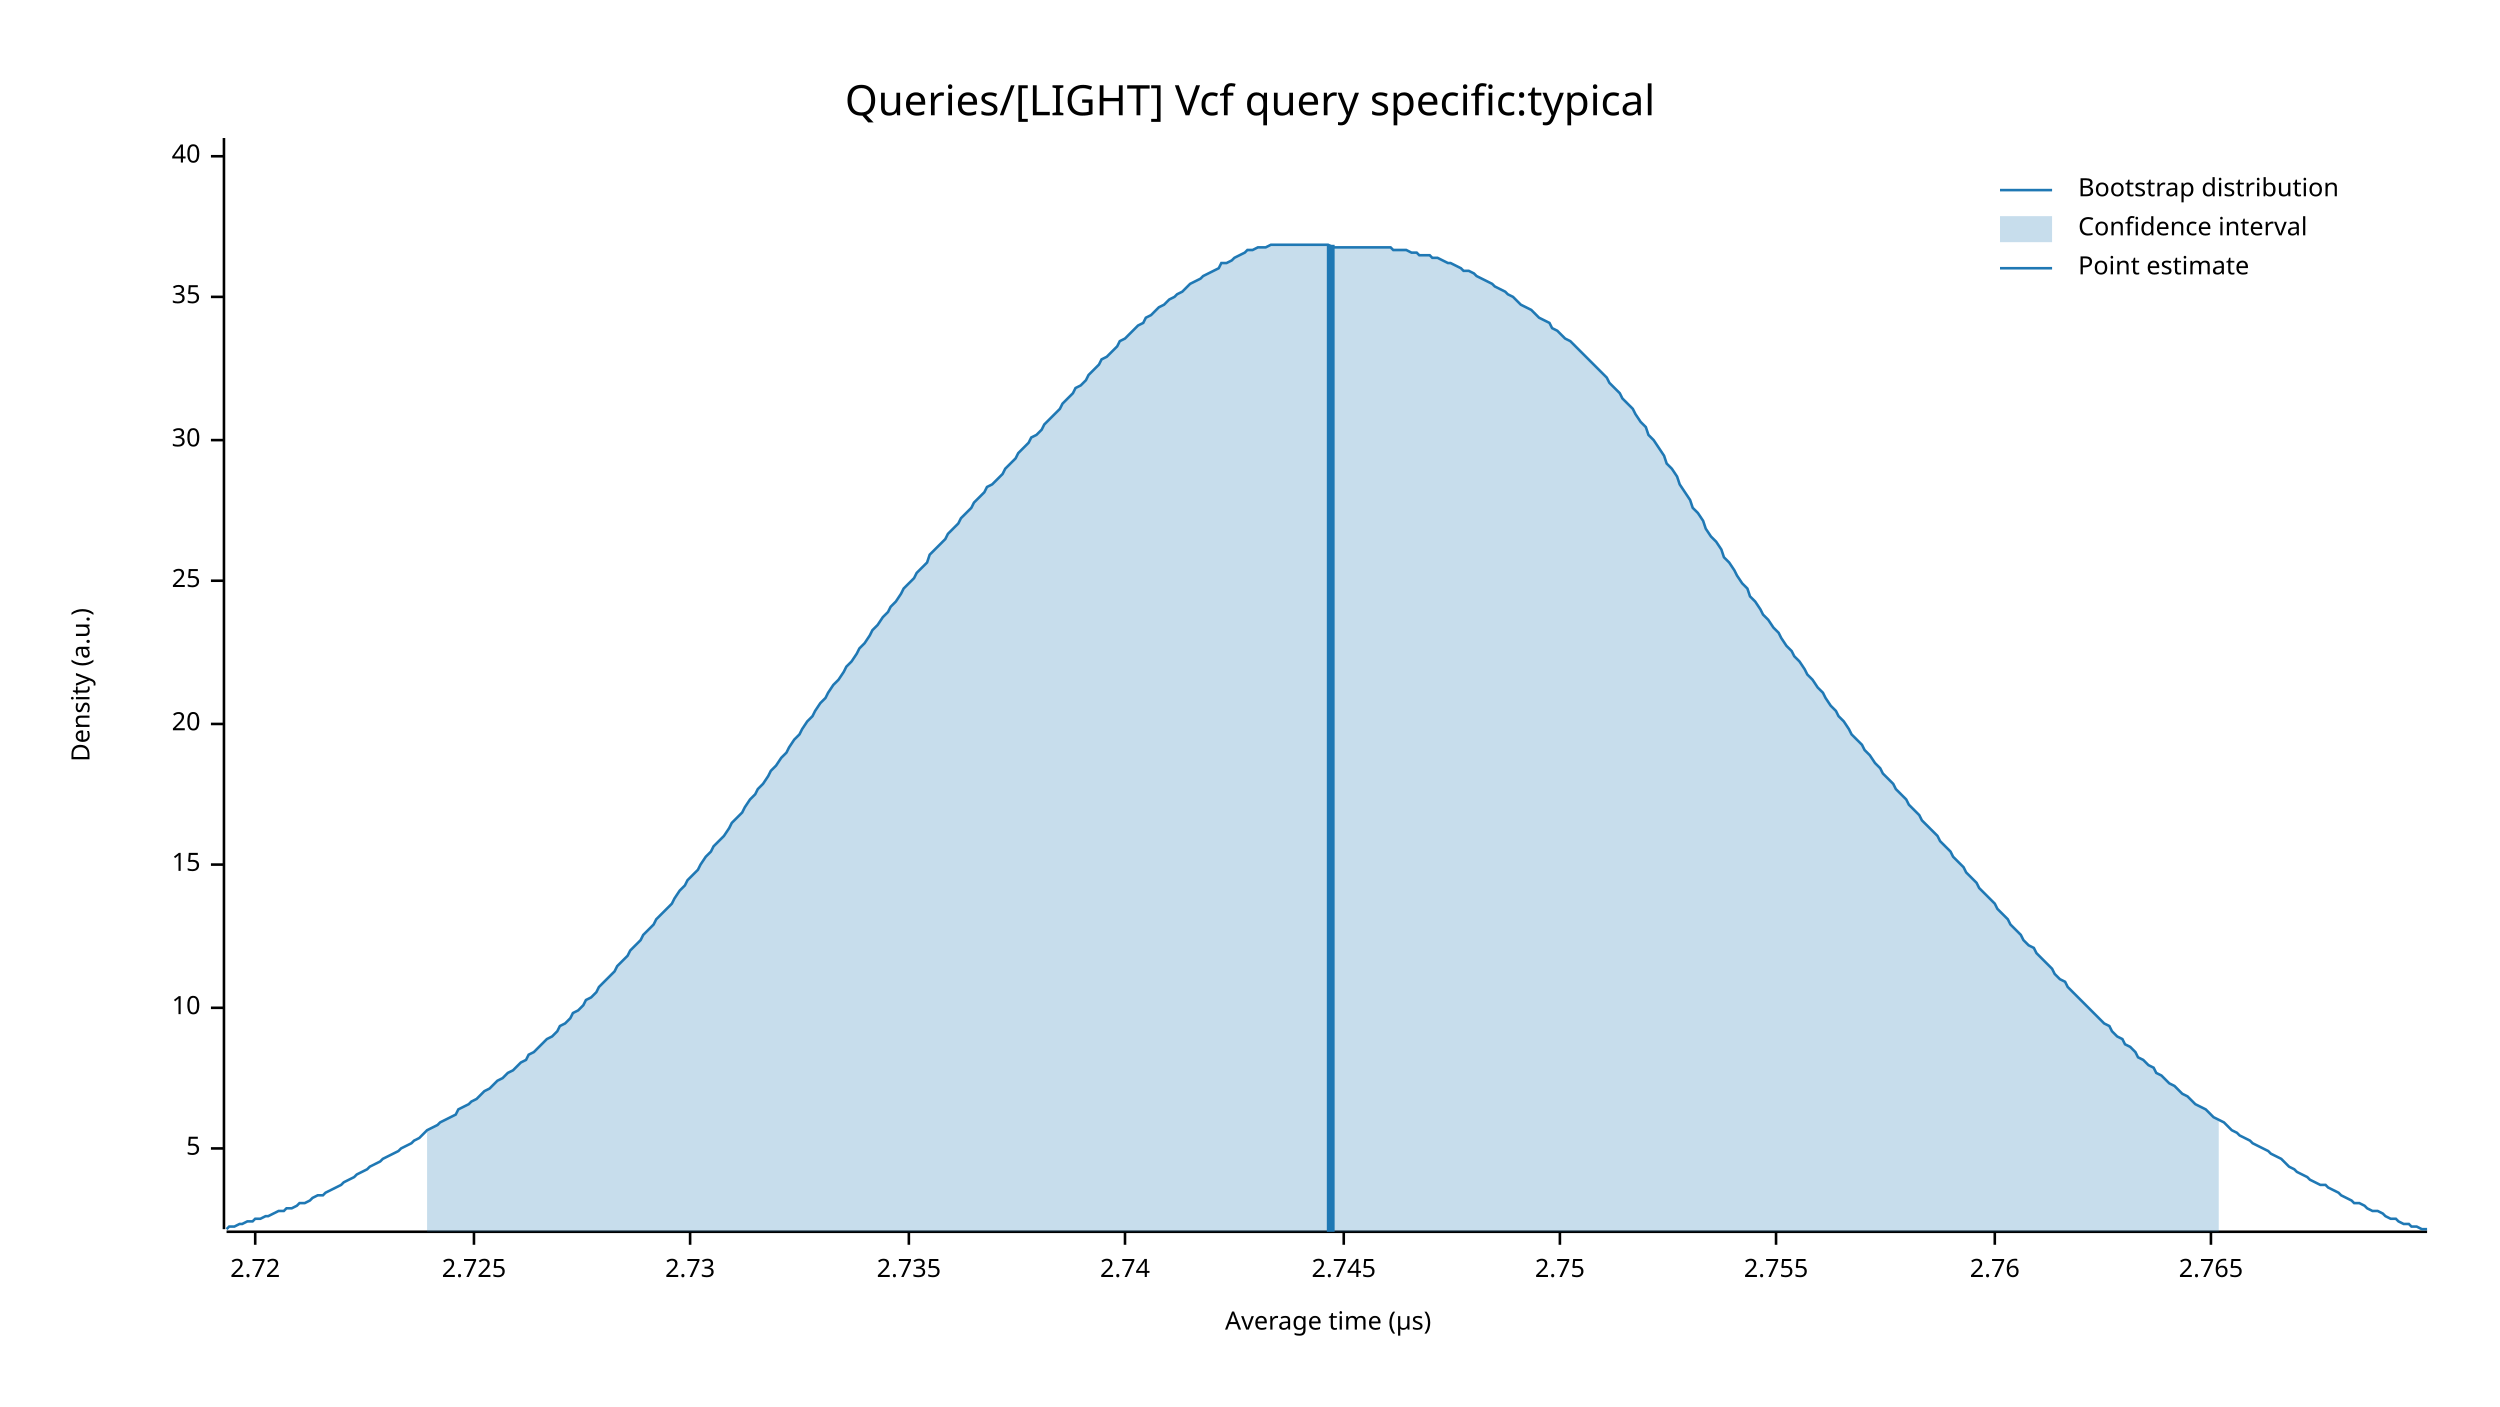
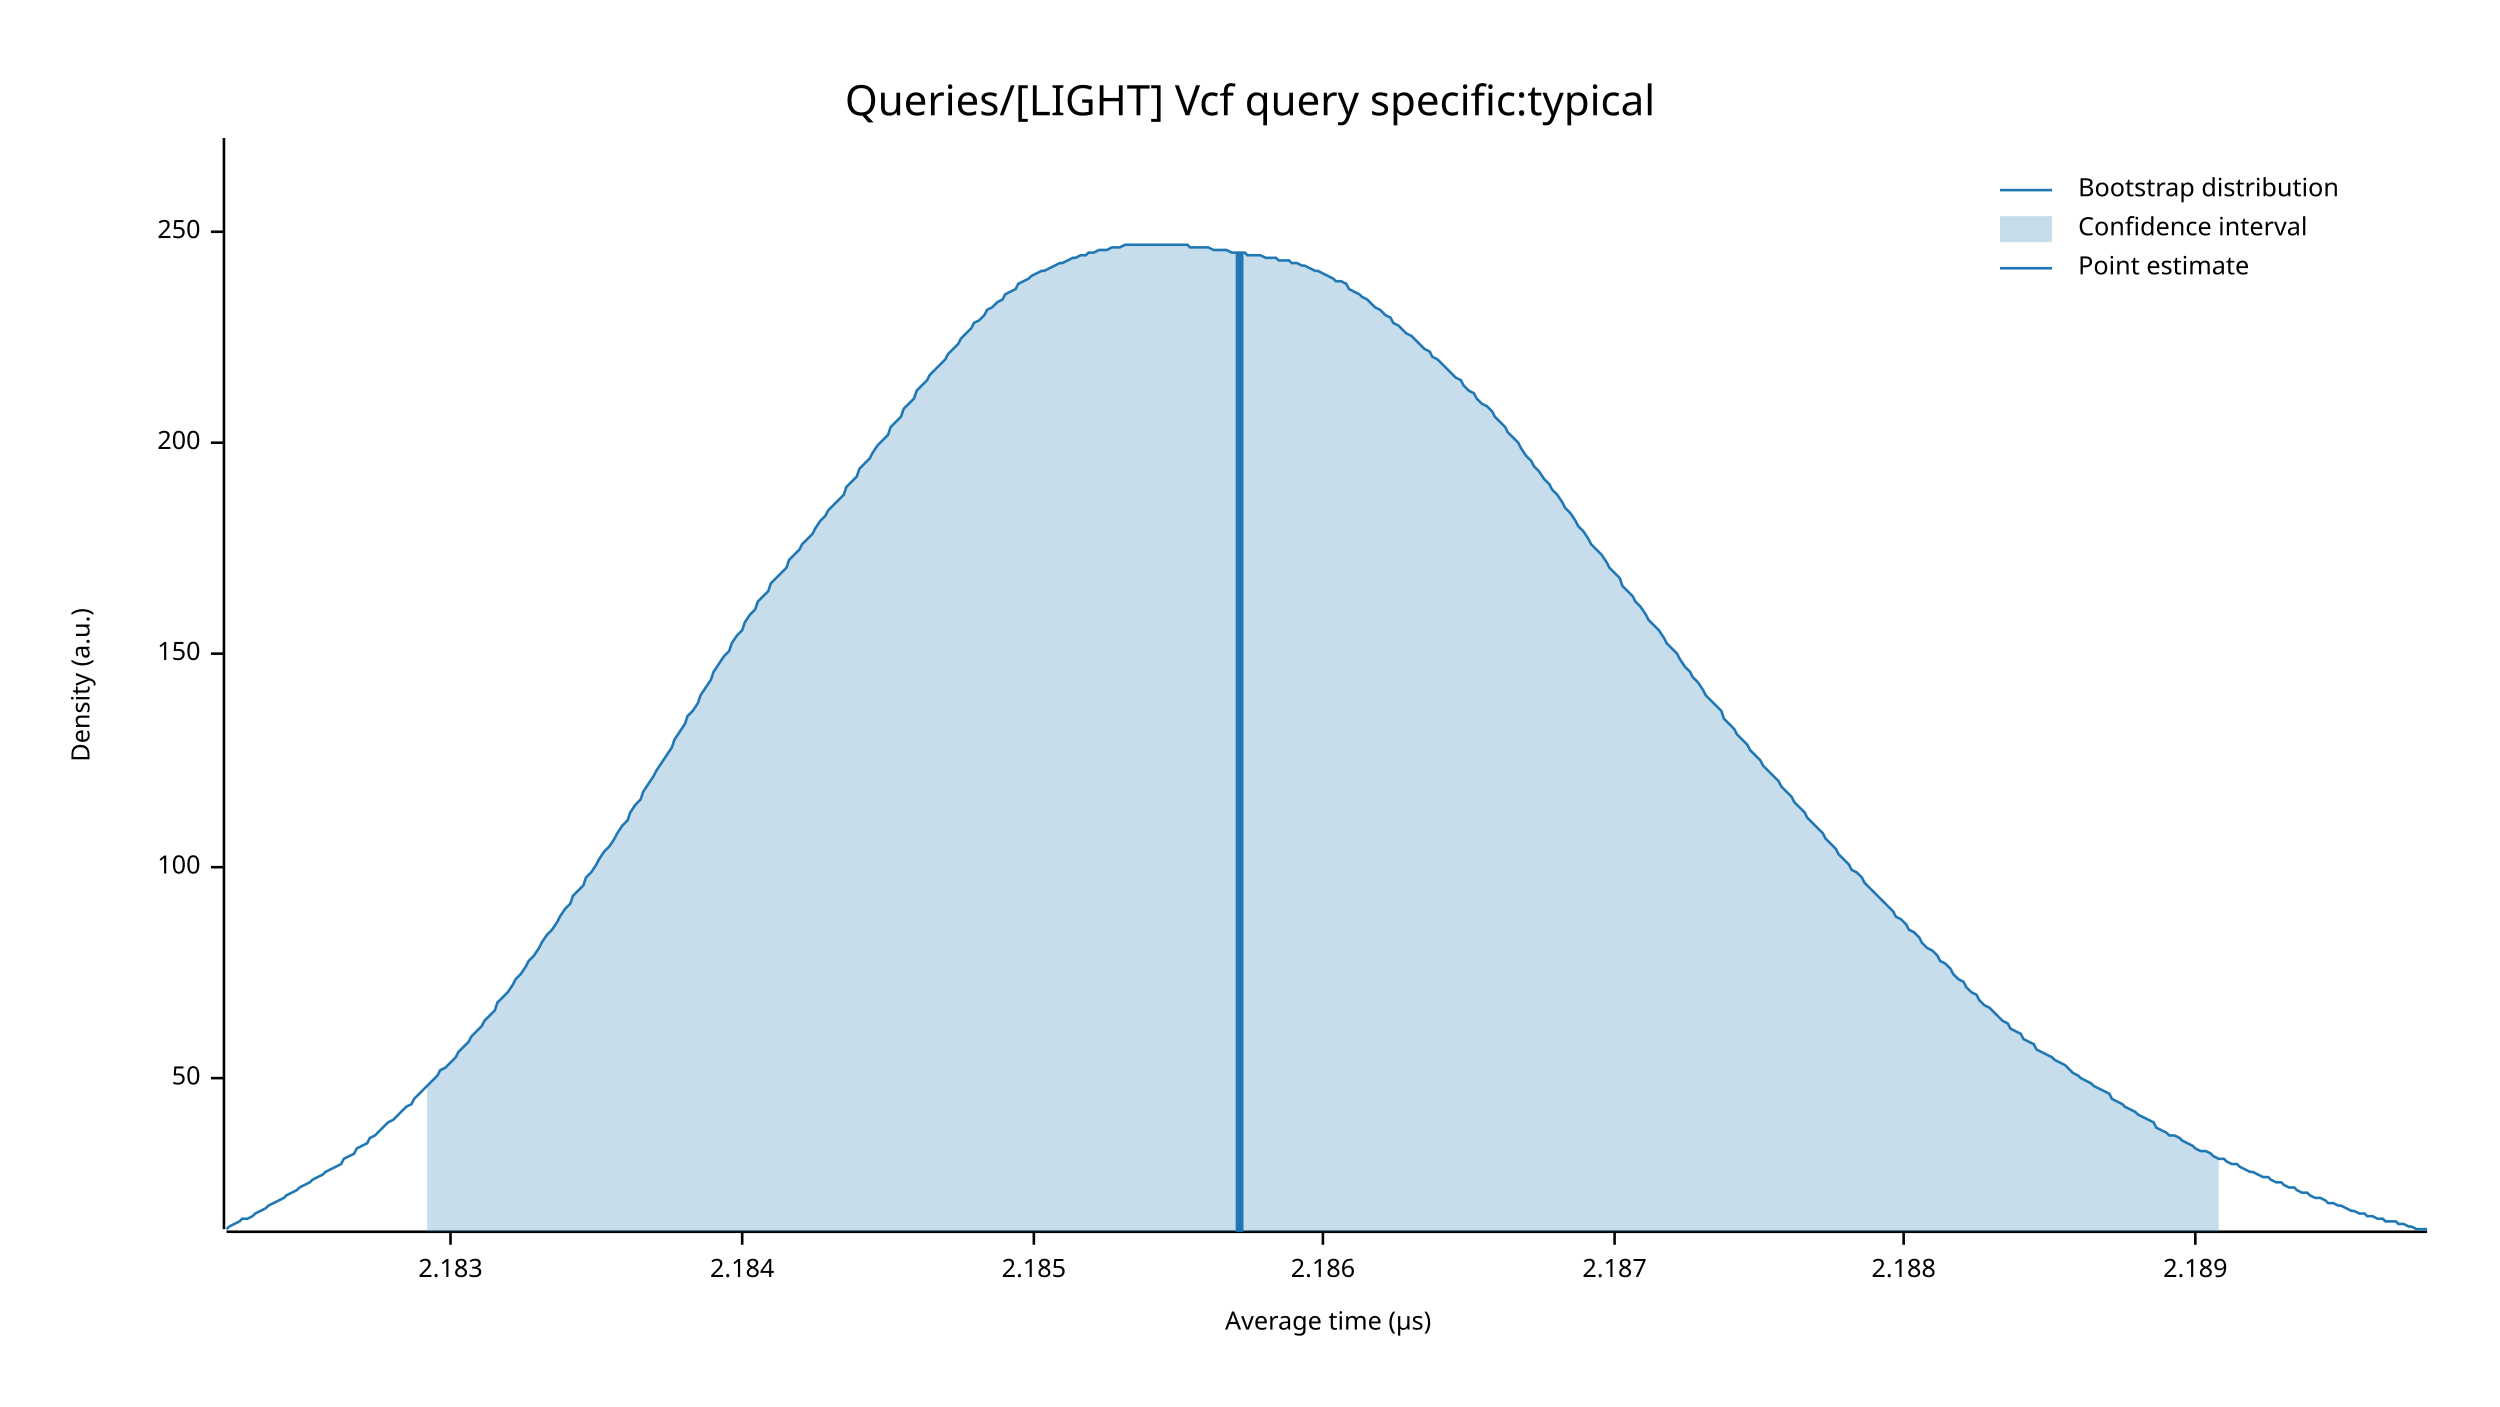
<svg xmlns="http://www.w3.org/2000/svg" width="960" height="540" viewBox="0 0 960 540">
  <text x="480" y="32" dy="0.76em" text-anchor="middle" font-family="sans-serif" font-size="16.129" opacity="1" fill="#000000">
Queries/[LIGHT] Vcf query specific:typical
</text>
  <text x="27" y="263" dy="0.76em" text-anchor="middle" font-family="sans-serif" font-size="9.677" opacity="1" fill="#000000" transform="rotate(270, 27, 263)">
Density (a.u.)
</text>
  <text x="510" y="513" dy="-0.5ex" text-anchor="middle" font-family="sans-serif" font-size="9.677" opacity="1" fill="#000000">
Average time (µs)
</text>
  <polyline fill="none" opacity="1" stroke="#000000" stroke-width="1" points="86,53 86,472 " />
-   <text x="77" y="441" dy="0.5ex" text-anchor="end" font-family="sans-serif" font-size="9.677" opacity="1" fill="#000000">
- 5
+   <text x="77" y="414" dy="0.5ex" text-anchor="end" font-family="sans-serif" font-size="9.677" opacity="1" fill="#000000">
+ 50
</text>
-   <polyline fill="none" opacity="1" stroke="#000000" stroke-width="1" points="81,441 86,441 " />
-   <text x="77" y="387" dy="0.5ex" text-anchor="end" font-family="sans-serif" font-size="9.677" opacity="1" fill="#000000">
- 10
+   <polyline fill="none" opacity="1" stroke="#000000" stroke-width="1" points="81,414 86,414 " />
+   <text x="77" y="333" dy="0.5ex" text-anchor="end" font-family="sans-serif" font-size="9.677" opacity="1" fill="#000000">
+ 100
</text>
-   <polyline fill="none" opacity="1" stroke="#000000" stroke-width="1" points="81,387 86,387 " />
-   <text x="77" y="332" dy="0.5ex" text-anchor="end" font-family="sans-serif" font-size="9.677" opacity="1" fill="#000000">
- 15
+   <polyline fill="none" opacity="1" stroke="#000000" stroke-width="1" points="81,333 86,333 " />
+   <text x="77" y="251" dy="0.5ex" text-anchor="end" font-family="sans-serif" font-size="9.677" opacity="1" fill="#000000">
+ 150
</text>
-   <polyline fill="none" opacity="1" stroke="#000000" stroke-width="1" points="81,332 86,332 " />
-   <text x="77" y="278" dy="0.5ex" text-anchor="end" font-family="sans-serif" font-size="9.677" opacity="1" fill="#000000">
- 20
+   <polyline fill="none" opacity="1" stroke="#000000" stroke-width="1" points="81,251 86,251 " />
+   <text x="77" y="170" dy="0.5ex" text-anchor="end" font-family="sans-serif" font-size="9.677" opacity="1" fill="#000000">
+ 200
</text>
-   <polyline fill="none" opacity="1" stroke="#000000" stroke-width="1" points="81,278 86,278 " />
-   <text x="77" y="223" dy="0.5ex" text-anchor="end" font-family="sans-serif" font-size="9.677" opacity="1" fill="#000000">
- 25
+   <polyline fill="none" opacity="1" stroke="#000000" stroke-width="1" points="81,170 86,170 " />
+   <text x="77" y="89" dy="0.5ex" text-anchor="end" font-family="sans-serif" font-size="9.677" opacity="1" fill="#000000">
+ 250
</text>
-   <polyline fill="none" opacity="1" stroke="#000000" stroke-width="1" points="81,223 86,223 " />
-   <text x="77" y="169" dy="0.5ex" text-anchor="end" font-family="sans-serif" font-size="9.677" opacity="1" fill="#000000">
- 30
+   <polyline fill="none" opacity="1" stroke="#000000" stroke-width="1" points="81,89 86,89 " />
+   <polyline fill="none" opacity="1" stroke="#000000" stroke-width="1" points="87,473 932,473 " />
+   <text x="173" y="483" dy="0.76em" text-anchor="middle" font-family="sans-serif" font-size="9.677" opacity="1" fill="#000000">
+ 2.183
</text>
-   <polyline fill="none" opacity="1" stroke="#000000" stroke-width="1" points="81,169 86,169 " />
-   <text x="77" y="114" dy="0.5ex" text-anchor="end" font-family="sans-serif" font-size="9.677" opacity="1" fill="#000000">
- 35
+   <polyline fill="none" opacity="1" stroke="#000000" stroke-width="1" points="173,473 173,478 " />
+   <text x="285" y="483" dy="0.76em" text-anchor="middle" font-family="sans-serif" font-size="9.677" opacity="1" fill="#000000">
+ 2.184
</text>
-   <polyline fill="none" opacity="1" stroke="#000000" stroke-width="1" points="81,114 86,114 " />
-   <text x="77" y="60" dy="0.5ex" text-anchor="end" font-family="sans-serif" font-size="9.677" opacity="1" fill="#000000">
- 40
+   <polyline fill="none" opacity="1" stroke="#000000" stroke-width="1" points="285,473 285,478 " />
+   <text x="397" y="483" dy="0.76em" text-anchor="middle" font-family="sans-serif" font-size="9.677" opacity="1" fill="#000000">
+ 2.185
</text>
-   <polyline fill="none" opacity="1" stroke="#000000" stroke-width="1" points="81,60 86,60 " />
-   <polyline fill="none" opacity="1" stroke="#000000" stroke-width="1" points="87,473 932,473 " />
-   <text x="98" y="483" dy="0.76em" text-anchor="middle" font-family="sans-serif" font-size="9.677" opacity="1" fill="#000000">
- 2.72
+   <polyline fill="none" opacity="1" stroke="#000000" stroke-width="1" points="397,473 397,478 " />
+   <text x="508" y="483" dy="0.76em" text-anchor="middle" font-family="sans-serif" font-size="9.677" opacity="1" fill="#000000">
+ 2.186
</text>
-   <polyline fill="none" opacity="1" stroke="#000000" stroke-width="1" points="98,473 98,478 " />
-   <text x="182" y="483" dy="0.76em" text-anchor="middle" font-family="sans-serif" font-size="9.677" opacity="1" fill="#000000">
- 2.725
+   <polyline fill="none" opacity="1" stroke="#000000" stroke-width="1" points="508,473 508,478 " />
+   <text x="620" y="483" dy="0.76em" text-anchor="middle" font-family="sans-serif" font-size="9.677" opacity="1" fill="#000000">
+ 2.187
</text>
-   <polyline fill="none" opacity="1" stroke="#000000" stroke-width="1" points="182,473 182,478 " />
-   <text x="265" y="483" dy="0.76em" text-anchor="middle" font-family="sans-serif" font-size="9.677" opacity="1" fill="#000000">
- 2.73
+   <polyline fill="none" opacity="1" stroke="#000000" stroke-width="1" points="620,473 620,478 " />
+   <text x="731" y="483" dy="0.76em" text-anchor="middle" font-family="sans-serif" font-size="9.677" opacity="1" fill="#000000">
+ 2.188
</text>
-   <polyline fill="none" opacity="1" stroke="#000000" stroke-width="1" points="265,473 265,478 " />
-   <text x="349" y="483" dy="0.76em" text-anchor="middle" font-family="sans-serif" font-size="9.677" opacity="1" fill="#000000">
- 2.735
+   <polyline fill="none" opacity="1" stroke="#000000" stroke-width="1" points="731,473 731,478 " />
+   <text x="843" y="483" dy="0.76em" text-anchor="middle" font-family="sans-serif" font-size="9.677" opacity="1" fill="#000000">
+ 2.189
</text>
-   <polyline fill="none" opacity="1" stroke="#000000" stroke-width="1" points="349,473 349,478 " />
-   <text x="432" y="483" dy="0.76em" text-anchor="middle" font-family="sans-serif" font-size="9.677" opacity="1" fill="#000000">
- 2.74
- </text>
-   <polyline fill="none" opacity="1" stroke="#000000" stroke-width="1" points="432,473 432,478 " />
-   <text x="516" y="483" dy="0.76em" text-anchor="middle" font-family="sans-serif" font-size="9.677" opacity="1" fill="#000000">
- 2.745
- </text>
-   <polyline fill="none" opacity="1" stroke="#000000" stroke-width="1" points="516,473 516,478 " />
-   <text x="599" y="483" dy="0.76em" text-anchor="middle" font-family="sans-serif" font-size="9.677" opacity="1" fill="#000000">
- 2.75
- </text>
-   <polyline fill="none" opacity="1" stroke="#000000" stroke-width="1" points="599,473 599,478 " />
-   <text x="682" y="483" dy="0.76em" text-anchor="middle" font-family="sans-serif" font-size="9.677" opacity="1" fill="#000000">
- 2.755
- </text>
-   <polyline fill="none" opacity="1" stroke="#000000" stroke-width="1" points="682,473 682,478 " />
-   <text x="766" y="483" dy="0.76em" text-anchor="middle" font-family="sans-serif" font-size="9.677" opacity="1" fill="#000000">
- 2.76
- </text>
-   <polyline fill="none" opacity="1" stroke="#000000" stroke-width="1" points="766,473 766,478 " />
-   <text x="849" y="483" dy="0.76em" text-anchor="middle" font-family="sans-serif" font-size="9.677" opacity="1" fill="#000000">
- 2.765
- </text>
-   <polyline fill="none" opacity="1" stroke="#000000" stroke-width="1" points="849,473 849,478 " />
-   <polyline fill="none" opacity="1" stroke="#1F78B4" stroke-width="1" points="87,472 88,471 90,471 92,470 93,470 95,469 97,469 98,468 100,468 102,467 103,467 105,466 107,465 109,465 110,464 112,464 114,463 115,462 117,462 119,461 120,460 122,459 124,459 125,458 127,457 129,456 131,455 132,454 134,453 136,452 137,451 139,450 141,449 142,448 144,447 146,446 147,445 149,444 151,443 153,442 154,441 156,440 158,439 159,438 161,437 163,435 164,434 166,433 168,432 169,431 171,430 173,429 175,428 176,426 178,425 180,424 181,423 183,422 185,420 186,419 188,418 190,416 191,415 193,414 195,412 197,411 198,410 200,408 202,407 203,405 205,404 207,402 208,401 210,399 212,398 214,396 215,394 217,393 219,391 220,389 222,388 224,386 225,384 227,383 229,381 230,379 232,377 234,375 236,373 237,371 239,369 241,367 242,365 244,363 246,361 247,359 249,357 251,355 252,353 254,351 256,349 258,347 259,345 261,342 263,340 264,338 266,336 268,334 269,332 271,329 273,327 274,325 276,323 278,321 280,318 281,316 283,314 285,312 286,310 288,307 290,305 291,303 293,301 295,298 296,296 298,294 300,291 302,289 303,287 305,284 307,282 308,280 310,277 312,275 313,273 315,270 317,268 318,266 320,263 322,261 324,258 325,256 327,254 329,251 330,249 332,247 334,244 335,242 337,240 339,237 341,235 342,233 344,231 346,228 347,226 349,224 351,222 352,220 354,218 356,216 357,213 359,211 361,209 363,207 364,205 366,203 368,201 369,199 371,197 373,195 374,193 376,191 378,189 379,187 381,186 383,184 385,182 386,180 388,178 390,176 391,174 393,172 395,170 396,168 398,167 400,165 401,163 403,161 405,159 407,157 408,155 410,153 412,151 413,149 415,148 417,146 418,144 420,142 422,140 423,138 425,137 427,135 429,133 430,131 432,130 434,128 435,127 437,125 439,124 440,122 442,121 444,119 445,118 447,117 449,115 451,114 452,113 454,112 456,110 457,109 459,108 461,107 462,106 464,105 466,104 468,103 469,101 471,101 473,100 474,99 476,98 478,97 479,96 481,96 483,95 484,95 486,95 488,94 490,94 491,94 493,94 495,94 496,94 498,94 500,94 501,94 503,94 505,94 506,94 508,94 510,94 512,95 513,95 515,95 517,95 518,95 520,95 522,95 523,95 525,95 527,95 528,95 530,95 532,95 534,95 535,96 537,96 539,96 540,96 542,97 544,97 545,98 547,98 549,98 550,99 552,99 554,100 556,101 557,101 559,102 561,103 562,104 564,104 566,105 567,106 569,107 571,108 573,109 574,110 576,111 578,112 579,113 581,114 583,116 584,117 586,118 588,119 589,120 591,122 593,123 595,124 596,126 598,127 600,129 601,130 603,131 605,133 606,134 608,136 610,138 611,139 613,141 615,143 617,145 618,147 620,149 622,151 623,153 625,155 627,157 628,159 630,162 632,164 633,167 635,169 637,172 639,175 640,178 642,180 644,183 645,186 647,189 649,192 650,195 652,197 654,200 655,203 657,206 659,208 661,211 662,214 664,216 666,219 667,221 669,224 671,226 672,229 674,231 676,234 677,236 679,238 681,241 683,243 684,245 686,248 688,250 689,252 691,254 693,257 694,259 696,261 698,264 700,266 701,268 703,271 705,273 706,275 708,277 710,280 711,282 713,284 715,286 716,288 718,290 720,293 722,295 723,297 725,299 727,301 728,303 730,305 732,307 733,309 735,311 737,313 738,315 740,317 742,319 744,321 745,323 747,325 749,327 750,329 752,331 754,333 755,335 757,337 759,339 760,341 762,343 764,345 766,347 767,349 769,351 771,353 772,355 774,357 776,359 777,361 779,363 781,364 782,366 784,368 786,370 788,372 789,374 791,376 793,377 794,379 796,381 798,383 799,384 801,386 803,388 804,389 806,391 808,393 810,394 811,396 813,398 815,399 816,401 818,402 820,404 821,406 823,407 825,409 827,410 828,412 830,413 832,415 833,416 835,417 837,419 838,420 840,421 842,423 843,424 845,425 847,426 849,428 850,429 852,430 854,431 855,432 857,434 859,435 860,436 862,437 864,438 865,439 867,440 869,441 871,442 872,443 874,444 876,445 877,446 879,448 881,449 882,450 884,451 886,452 887,453 889,454 891,455 893,455 894,456 896,457 898,458 899,459 901,460 903,461 904,462 906,462 908,463 909,464 911,465 913,465 915,466 916,467 918,468 920,468 921,469 923,470 925,470 926,471 928,471 930,472 932,472 " />
-   <polygon opacity="0.25" fill="#1F78B4" points="164,434 166,433 168,432 169,431 171,430 173,429 175,428 176,426 178,425 180,424 181,423 183,422 185,420 186,419 188,418 190,416 191,415 193,414 195,412 197,411 198,410 200,408 202,407 203,405 205,404 207,402 208,401 210,399 212,398 214,396 215,394 217,393 219,391 220,389 222,388 224,386 225,384 227,383 229,381 230,379 232,377 234,375 236,373 237,371 239,369 241,367 242,365 244,363 246,361 247,359 249,357 251,355 252,353 254,351 256,349 258,347 259,345 261,342 263,340 264,338 266,336 268,334 269,332 271,329 273,327 274,325 276,323 278,321 280,318 281,316 283,314 285,312 286,310 288,307 290,305 291,303 293,301 295,298 296,296 298,294 300,291 302,289 303,287 305,284 307,282 308,280 310,277 312,275 313,273 315,270 317,268 318,266 320,263 322,261 324,258 325,256 327,254 329,251 330,249 332,247 334,244 335,242 337,240 339,237 341,235 342,233 344,231 346,228 347,226 349,224 351,222 352,220 354,218 356,216 357,213 359,211 361,209 363,207 364,205 366,203 368,201 369,199 371,197 373,195 374,193 376,191 378,189 379,187 381,186 383,184 385,182 386,180 388,178 390,176 391,174 393,172 395,170 396,168 398,167 400,165 401,163 403,161 405,159 407,157 408,155 410,153 412,151 413,149 415,148 417,146 418,144 420,142 422,140 423,138 425,137 427,135 429,133 430,131 432,130 434,128 435,127 437,125 439,124 440,122 442,121 444,119 445,118 447,117 449,115 451,114 452,113 454,112 456,110 457,109 459,108 461,107 462,106 464,105 466,104 468,103 469,101 471,101 473,100 474,99 476,98 478,97 479,96 481,96 483,95 484,95 486,95 488,94 490,94 491,94 493,94 495,94 496,94 498,94 500,94 501,94 503,94 505,94 506,94 508,94 510,94 512,95 513,95 515,95 517,95 518,95 520,95 522,95 523,95 525,95 527,95 528,95 530,95 532,95 534,95 535,96 537,96 539,96 540,96 542,97 544,97 545,98 547,98 549,98 550,99 552,99 554,100 556,101 557,101 559,102 561,103 562,104 564,104 566,105 567,106 569,107 571,108 573,109 574,110 576,111 578,112 579,113 581,114 583,116 584,117 586,118 588,119 589,120 591,122 593,123 595,124 596,126 598,127 600,129 601,130 603,131 605,133 606,134 608,136 610,138 611,139 613,141 615,143 617,145 618,147 620,149 622,151 623,153 625,155 627,157 628,159 630,162 632,164 633,167 635,169 637,172 639,175 640,178 642,180 644,183 645,186 647,189 649,192 650,195 652,197 654,200 655,203 657,206 659,208 661,211 662,214 664,216 666,219 667,221 669,224 671,226 672,229 674,231 676,234 677,236 679,238 681,241 683,243 684,245 686,248 688,250 689,252 691,254 693,257 694,259 696,261 698,264 700,266 701,268 703,271 705,273 706,275 708,277 710,280 711,282 713,284 715,286 716,288 718,290 720,293 722,295 723,297 725,299 727,301 728,303 730,305 732,307 733,309 735,311 737,313 738,315 740,317 742,319 744,321 745,323 747,325 749,327 750,329 752,331 754,333 755,335 757,337 759,339 760,341 762,343 764,345 766,347 767,349 769,351 771,353 772,355 774,357 776,359 777,361 779,363 781,364 782,366 784,368 786,370 788,372 789,374 791,376 793,377 794,379 796,381 798,383 799,384 801,386 803,388 804,389 806,391 808,393 810,394 811,396 813,398 815,399 816,401 818,402 820,404 821,406 823,407 825,409 827,410 828,412 830,413 832,415 833,416 835,417 837,419 838,420 840,421 842,423 843,424 845,425 847,426 849,428 850,429 852,430 852,473 164,473 " />
-   <polyline fill="none" opacity="1" stroke="#1F78B4" stroke-width="3" points="511,473 511,94 " />
+   <polyline fill="none" opacity="1" stroke="#000000" stroke-width="1" points="843,473 843,478 " />
+   <polyline fill="none" opacity="1" stroke="#1F78B4" stroke-width="1" points="87,472 88,471 90,470 92,469 93,468 95,468 97,467 98,466 100,465 102,464 103,463 105,462 107,461 109,460 110,459 112,458 114,457 115,456 117,455 119,454 120,453 122,452 124,451 125,450 127,449 129,448 131,447 132,445 134,444 136,443 137,441 139,440 141,439 142,437 144,436 146,434 147,433 149,431 151,430 153,428 154,427 156,425 158,424 159,422 161,420 163,418 164,417 166,415 168,413 169,411 171,410 173,408 175,406 176,404 178,402 180,400 181,398 183,396 185,394 186,392 188,390 190,388 191,385 193,383 195,381 197,378 198,376 200,374 202,371 203,369 205,367 207,364 208,362 210,359 212,357 214,354 215,352 217,349 219,347 220,344 222,342 224,340 225,337 227,335 229,332 230,330 232,327 234,325 236,322 237,320 239,317 241,315 242,312 244,309 246,307 247,304 249,301 251,298 252,296 254,293 256,290 258,287 259,284 261,281 263,278 264,275 266,273 268,270 269,267 271,264 273,261 274,258 276,255 278,252 280,250 281,247 283,244 285,242 286,239 288,236 290,234 291,231 293,229 295,227 296,224 298,222 300,220 302,218 303,215 305,213 307,211 308,209 310,207 312,205 313,203 315,200 317,198 318,196 320,194 322,192 324,190 325,187 327,185 329,183 330,180 332,178 334,176 335,174 337,171 339,169 341,167 342,164 344,162 346,160 347,157 349,155 351,153 352,150 354,148 356,146 357,144 359,142 361,140 363,138 364,136 366,134 368,132 369,130 371,128 373,126 374,124 376,123 378,121 379,119 381,118 383,116 385,115 386,113 388,112 390,111 391,109 393,108 395,107 396,106 398,105 400,104 401,104 403,103 405,102 407,101 408,101 410,100 412,99 413,99 415,98 417,98 418,97 420,97 422,96 423,96 425,96 427,95 429,95 430,95 432,94 434,94 435,94 437,94 439,94 440,94 442,94 444,94 445,94 447,94 449,94 451,94 452,94 454,94 456,94 457,95 459,95 461,95 462,95 464,95 466,96 468,96 469,96 471,96 473,97 474,97 476,97 478,97 479,98 481,98 483,98 484,98 486,99 488,99 490,99 491,100 493,100 495,100 496,101 498,101 500,102 501,102 503,103 505,104 506,104 508,105 510,106 512,107 513,108 515,108 517,109 518,111 520,112 522,113 523,114 525,115 527,117 528,118 530,119 532,121 534,122 535,124 537,125 539,127 540,128 542,129 544,131 545,132 547,134 549,135 550,137 552,138 554,140 556,142 557,143 559,145 561,146 562,148 564,150 566,151 567,153 569,155 571,156 573,158 574,160 576,162 578,164 579,166 581,168 583,170 584,172 586,175 588,177 589,179 591,181 593,184 595,186 596,188 598,190 600,193 601,195 603,197 605,200 606,202 608,204 610,207 611,209 613,211 615,213 617,216 618,218 620,220 622,222 623,225 625,227 627,229 628,231 630,233 632,236 633,238 635,240 637,242 639,245 640,247 642,249 644,251 645,253 647,256 649,258 650,260 652,262 654,265 655,267 657,269 659,271 661,273 662,276 664,278 666,280 667,282 669,284 671,286 672,288 674,290 676,292 677,294 679,296 681,298 683,300 684,302 686,304 688,306 689,308 691,310 693,312 694,314 696,316 698,318 700,320 701,322 703,324 705,326 706,328 708,330 710,332 711,334 713,335 715,337 716,339 718,341 720,343 722,345 723,346 725,348 727,350 728,352 730,353 732,355 733,357 735,358 737,360 738,362 740,364 742,365 744,367 745,369 747,370 749,372 750,374 752,376 754,377 755,379 757,381 759,382 760,384 762,386 764,387 766,389 767,390 769,392 771,393 772,395 774,396 776,397 777,399 779,400 781,401 782,403 784,404 786,405 788,406 789,407 791,408 793,409 794,410 796,412 798,413 799,414 801,415 803,416 804,417 806,418 808,419 810,420 811,422 813,423 815,424 816,425 818,426 820,427 821,428 823,429 825,430 827,431 828,433 830,434 832,435 833,436 835,436 837,437 838,438 840,439 842,440 843,441 845,442 847,442 849,443 850,444 852,445 854,445 855,446 857,447 859,447 860,448 862,449 864,450 865,450 867,451 869,452 871,452 872,453 874,454 876,454 877,455 879,456 881,456 882,457 884,458 886,458 887,459 889,460 891,460 893,461 894,462 896,462 898,463 899,463 901,464 903,465 904,465 906,466 908,466 909,467 911,467 913,468 915,468 916,469 918,469 920,469 921,470 923,470 925,471 926,471 928,472 930,472 932,472 " />
+   <polygon opacity="0.25" fill="#1F78B4" points="164,417 166,415 168,413 169,411 171,410 173,408 175,406 176,404 178,402 180,400 181,398 183,396 185,394 186,392 188,390 190,388 191,385 193,383 195,381 197,378 198,376 200,374 202,371 203,369 205,367 207,364 208,362 210,359 212,357 214,354 215,352 217,349 219,347 220,344 222,342 224,340 225,337 227,335 229,332 230,330 232,327 234,325 236,322 237,320 239,317 241,315 242,312 244,309 246,307 247,304 249,301 251,298 252,296 254,293 256,290 258,287 259,284 261,281 263,278 264,275 266,273 268,270 269,267 271,264 273,261 274,258 276,255 278,252 280,250 281,247 283,244 285,242 286,239 288,236 290,234 291,231 293,229 295,227 296,224 298,222 300,220 302,218 303,215 305,213 307,211 308,209 310,207 312,205 313,203 315,200 317,198 318,196 320,194 322,192 324,190 325,187 327,185 329,183 330,180 332,178 334,176 335,174 337,171 339,169 341,167 342,164 344,162 346,160 347,157 349,155 351,153 352,150 354,148 356,146 357,144 359,142 361,140 363,138 364,136 366,134 368,132 369,130 371,128 373,126 374,124 376,123 378,121 379,119 381,118 383,116 385,115 386,113 388,112 390,111 391,109 393,108 395,107 396,106 398,105 400,104 401,104 403,103 405,102 407,101 408,101 410,100 412,99 413,99 415,98 417,98 418,97 420,97 422,96 423,96 425,96 427,95 429,95 430,95 432,94 434,94 435,94 437,94 439,94 440,94 442,94 444,94 445,94 447,94 449,94 451,94 452,94 454,94 456,94 457,95 459,95 461,95 462,95 464,95 466,96 468,96 469,96 471,96 473,97 474,97 476,97 478,97 479,98 481,98 483,98 484,98 486,99 488,99 490,99 491,100 493,100 495,100 496,101 498,101 500,102 501,102 503,103 505,104 506,104 508,105 510,106 512,107 513,108 515,108 517,109 518,111 520,112 522,113 523,114 525,115 527,117 528,118 530,119 532,121 534,122 535,124 537,125 539,127 540,128 542,129 544,131 545,132 547,134 549,135 550,137 552,138 554,140 556,142 557,143 559,145 561,146 562,148 564,150 566,151 567,153 569,155 571,156 573,158 574,160 576,162 578,164 579,166 581,168 583,170 584,172 586,175 588,177 589,179 591,181 593,184 595,186 596,188 598,190 600,193 601,195 603,197 605,200 606,202 608,204 610,207 611,209 613,211 615,213 617,216 618,218 620,220 622,222 623,225 625,227 627,229 628,231 630,233 632,236 633,238 635,240 637,242 639,245 640,247 642,249 644,251 645,253 647,256 649,258 650,260 652,262 654,265 655,267 657,269 659,271 661,273 662,276 664,278 666,280 667,282 669,284 671,286 672,288 674,290 676,292 677,294 679,296 681,298 683,300 684,302 686,304 688,306 689,308 691,310 693,312 694,314 696,316 698,318 700,320 701,322 703,324 705,326 706,328 708,330 710,332 711,334 713,335 715,337 716,339 718,341 720,343 722,345 723,346 725,348 727,350 728,352 730,353 732,355 733,357 735,358 737,360 738,362 740,364 742,365 744,367 745,369 747,370 749,372 750,374 752,376 754,377 755,379 757,381 759,382 760,384 762,386 764,387 766,389 767,390 769,392 771,393 772,395 774,396 776,397 777,399 779,400 781,401 782,403 784,404 786,405 788,406 789,407 791,408 793,409 794,410 796,412 798,413 799,414 801,415 803,416 804,417 806,418 808,419 810,420 811,422 813,423 815,424 816,425 818,426 820,427 821,428 823,429 825,430 827,431 828,433 830,434 832,435 833,436 835,436 837,437 838,438 840,439 842,440 843,441 845,442 847,442 849,443 850,444 852,445 852,473 164,473 " />
+   <polyline fill="none" opacity="1" stroke="#1F78B4" stroke-width="3" points="476,473 476,97 " />
  <text x="798" y="68" dy="0.76em" text-anchor="start" font-family="sans-serif" font-size="9.677" opacity="1" fill="#000000">
Bootstrap distribution
</text>
  <text x="798" y="83" dy="0.76em" text-anchor="start" font-family="sans-serif" font-size="9.677" opacity="1" fill="#000000">
Confidence interval
</text>
  <text x="798" y="98" dy="0.76em" text-anchor="start" font-family="sans-serif" font-size="9.677" opacity="1" fill="#000000">
Point estimate
</text>
  <polyline fill="none" opacity="1" stroke="#1F78B4" stroke-width="1" points="768,73 788,73 " />
  <rect x="768" y="83" width="20" height="10" opacity="0.25" fill="#1F78B4" stroke="none" />
  <polyline fill="none" opacity="1" stroke="#1F78B4" stroke-width="1" points="768,103 788,103 " />
</svg>
